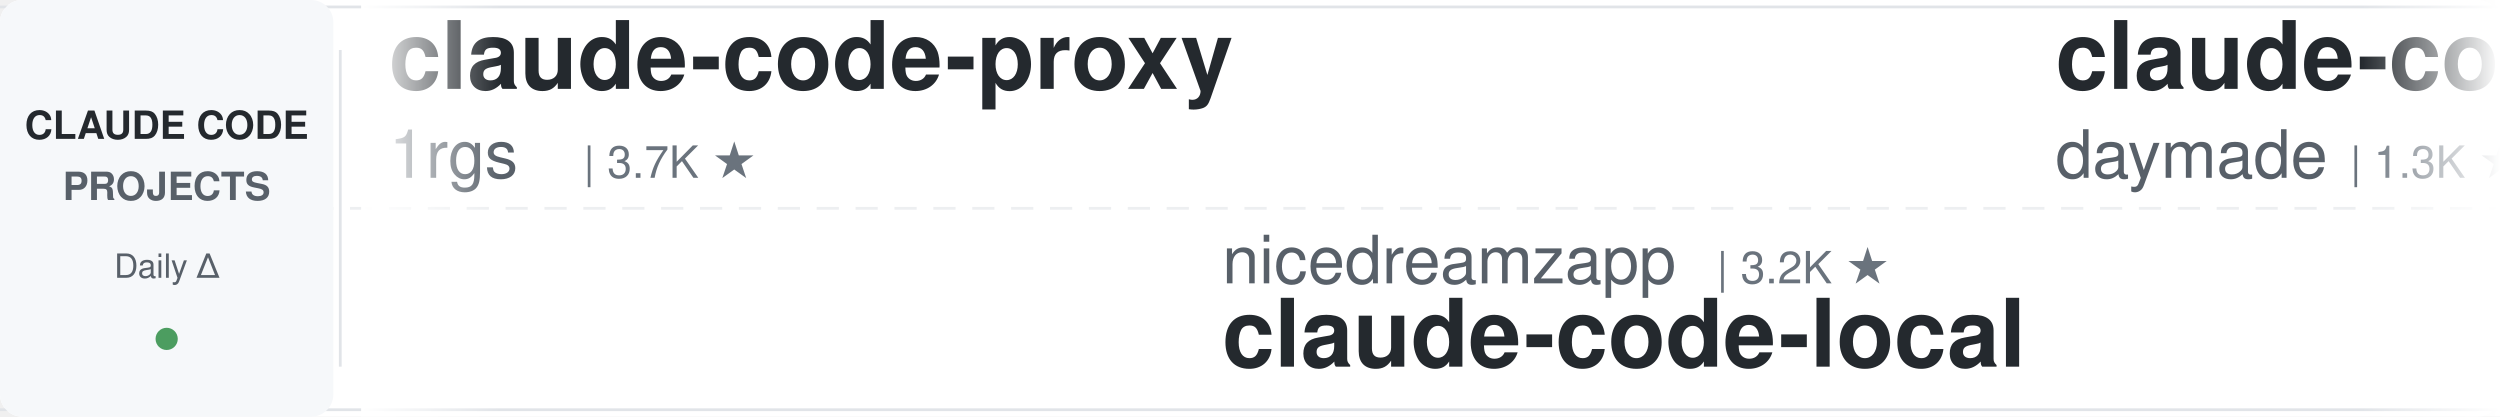
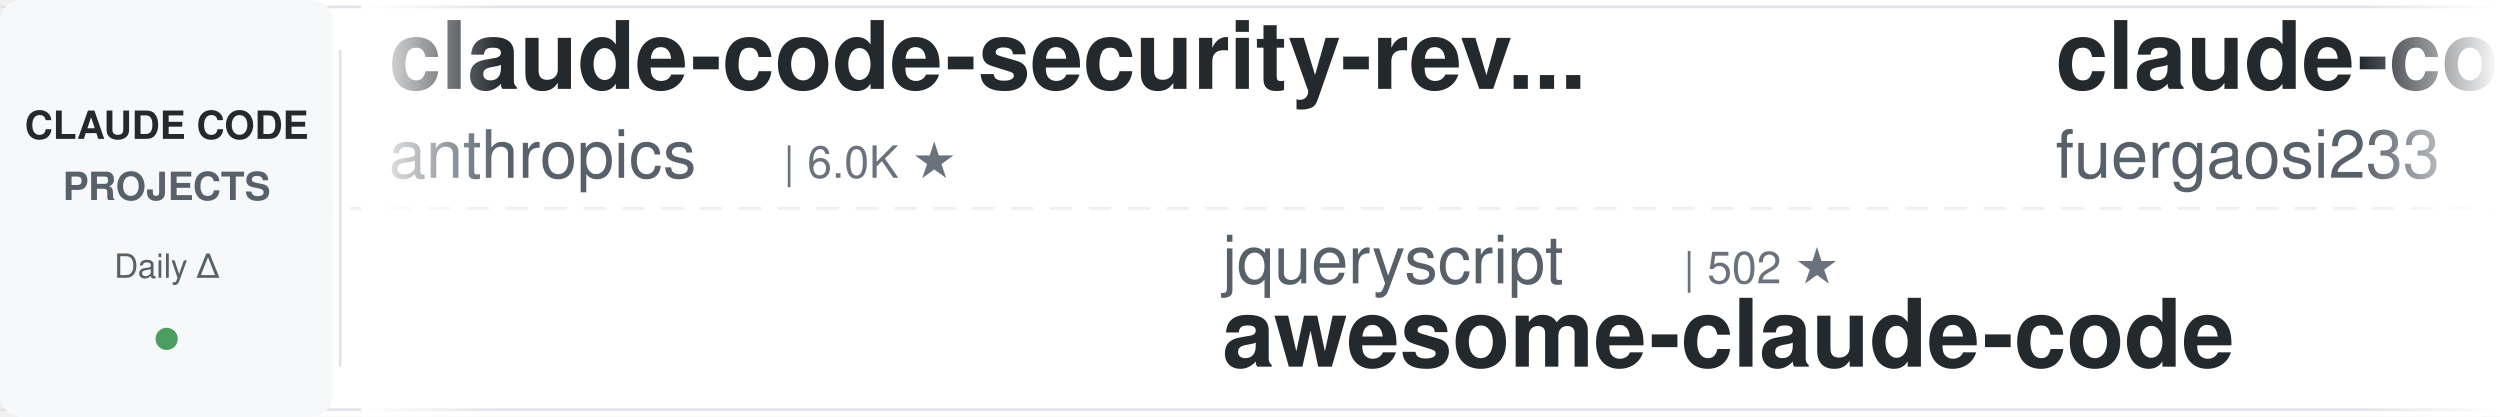
<svg xmlns="http://www.w3.org/2000/svg" width="900" height="150">
  <defs>
    <linearGradient id="awesomeLeftFade" x1="0%" y1="0%" x2="100%" y2="0%">
      <stop offset="0%" style="stop-color:#ffffff;stop-opacity:1" />
      <stop offset="100%" style="stop-color:#ffffff;stop-opacity:0" />
    </linearGradient>
    <linearGradient id="awesomeRightFade" x1="0%" y1="0%" x2="100%" y2="0%">
      <stop offset="0%" style="stop-color:#ffffff;stop-opacity:0" />
      <stop offset="100%" style="stop-color:#ffffff;stop-opacity:1" />
    </linearGradient>
  </defs>
  <rect width="900" height="150" fill="#ffffff" rx="8" />
  <rect x="0" y="2" width="900" height="1" fill="#e1e4e8" />
  <rect x="0" y="147" width="900" height="1" fill="#e1e4e8" />
  <line x1="0" y1="75" x2="900" y2="75" stroke="#e1e4e8" stroke-width="1" stroke-dasharray="8 6" opacity="0.6" />
  <rect x="0" y="0" width="120" height="150" fill="#f6f8fa" rx="8" />
  <text x="60" y="50" font-family="-apple-system, BlinkMacSystemFont, 'Segoe UI', Helvetica, Arial, sans-serif" font-size="14" font-weight="600" fill="#24292e" text-anchor="middle">CLAUDE CODE</text>
  <text x="60" y="72" font-family="-apple-system, BlinkMacSystemFont, 'Segoe UI', Helvetica, Arial, sans-serif" font-size="14" font-weight="600" fill="#586069" text-anchor="middle">PROJECTS</text>
  <text x="60" y="100" font-family="-apple-system, BlinkMacSystemFont, 'Segoe UI', Helvetica, Arial, sans-serif" font-size="12" font-weight="500" fill="#586069" text-anchor="middle">Daily Δ</text>
  <circle cx="60" cy="122" r="4" fill="#22863a" opacity="0.8" />
  <rect x="122" y="18" width="1" height="114" fill="#e1e4e8" />
  <clipPath id="awesomeTickerClip">
    <rect x="130" y="0" width="770" height="150" />
  </clipPath>
  <g clip-path="url(#awesomeTickerClip)">
    <g id="awesomeTickerItems">
      <animateTransform attributeName="transform" attributeType="XML" type="translate" from="0 0" to="-3000 0" dur="54s" repeatCount="indefinite" />
      <g transform="translate(0, 0)">
-         <text x="140" y="32" font-family="-apple-system, BlinkMacSystemFont, 'Segoe UI', Helvetica, Arial, sans-serif" font-size="34" font-weight="600" fill="#24292e">claude-code-proxy</text>
-         <text x="140" y="64" font-family="-apple-system, BlinkMacSystemFont, 'Segoe UI', Helvetica, Arial, sans-serif" font-size="24" font-weight="400" fill="#586069">1rgs</text>
-         <text x="210" y="64" font-family="-apple-system, BlinkMacSystemFont, 'Segoe UI', Helvetica, Arial, sans-serif" font-size="16" font-weight="500" fill="#6a737d">| 3.7K ★</text>
+         <text x="140" y="32" font-family="-apple-system, BlinkMacSystemFont, 'Segoe UI', Helvetica, Arial, sans-serif" font-size="34" font-weight="600" fill="#24292e">claude-code-security-rev...</text>
+         <text x="140" y="64" font-family="-apple-system, BlinkMacSystemFont, 'Segoe UI', Helvetica, Arial, sans-serif" font-size="24" font-weight="400" fill="#586069">anthropics</text>
+         <text x="282" y="64" font-family="-apple-system, BlinkMacSystemFont, 'Segoe UI', Helvetica, Arial, sans-serif" font-size="16" font-weight="500" fill="#6a737d">| 6.0K ★</text>
      </g>
      <g transform="translate(300, 0)">
-         <text x="140" y="102" font-family="-apple-system, BlinkMacSystemFont, 'Segoe UI', Helvetica, Arial, sans-serif" font-size="24" font-weight="400" fill="#586069">nicedreamzapp</text>
-         <text x="318" y="102" font-family="-apple-system, BlinkMacSystemFont, 'Segoe UI', Helvetica, Arial, sans-serif" font-size="16" font-weight="500" fill="#6a737d">| 3.2K ★</text>
-         <text x="140" y="132" font-family="-apple-system, BlinkMacSystemFont, 'Segoe UI', Helvetica, Arial, sans-serif" font-size="34" font-weight="600" fill="#24292e">claude-code-local</text>
+         <text x="140" y="102" font-family="-apple-system, BlinkMacSystemFont, 'Segoe UI', Helvetica, Arial, sans-serif" font-size="24" font-weight="400" fill="#586069">jqueryscript</text>
+         <text x="306" y="102" font-family="-apple-system, BlinkMacSystemFont, 'Segoe UI', Helvetica, Arial, sans-serif" font-size="16" font-weight="500" fill="#6a737d">| 502 ★</text>
+         <text x="140" y="132" font-family="-apple-system, BlinkMacSystemFont, 'Segoe UI', Helvetica, Arial, sans-serif" font-size="34" font-weight="600" fill="#24292e">awesome-claude-code</text>
      </g>
      <g transform="translate(600, 0)">
-         <text x="140" y="32" font-family="-apple-system, BlinkMacSystemFont, 'Segoe UI', Helvetica, Arial, sans-serif" font-size="34" font-weight="600" fill="#24292e">claude-code-skills</text>
-         <text x="140" y="64" font-family="-apple-system, BlinkMacSystemFont, 'Segoe UI', Helvetica, Arial, sans-serif" font-size="24" font-weight="400" fill="#586069">daymade</text>
-         <text x="246" y="64" font-family="-apple-system, BlinkMacSystemFont, 'Segoe UI', Helvetica, Arial, sans-serif" font-size="16" font-weight="500" fill="#6a737d">| 1.3K ★</text>
+         <text x="140" y="32" font-family="-apple-system, BlinkMacSystemFont, 'Segoe UI', Helvetica, Arial, sans-serif" font-size="34" font-weight="600" fill="#24292e">claude-code-proxy</text>
+         <text x="140" y="64" font-family="-apple-system, BlinkMacSystemFont, 'Segoe UI', Helvetica, Arial, sans-serif" font-size="24" font-weight="400" fill="#586069">fuergaosi233</text>
+         <text x="306" y="64" font-family="-apple-system, BlinkMacSystemFont, 'Segoe UI', Helvetica, Arial, sans-serif" font-size="16" font-weight="500" fill="#6a737d">| 2.8K ★</text>
      </g>
      <g transform="translate(900, 0)">
-         <text x="140" y="102" font-family="-apple-system, BlinkMacSystemFont, 'Segoe UI', Helvetica, Arial, sans-serif" font-size="24" font-weight="400" fill="#586069">OneRedOak</text>
-         <text x="270" y="102" font-family="-apple-system, BlinkMacSystemFont, 'Segoe UI', Helvetica, Arial, sans-serif" font-size="16" font-weight="500" fill="#6a737d">| 3.9K ★</text>
-         <text x="140" y="132" font-family="-apple-system, BlinkMacSystemFont, 'Segoe UI', Helvetica, Arial, sans-serif" font-size="34" font-weight="600" fill="#24292e">claude-code-workflows</text>
+         <text x="140" y="102" font-family="-apple-system, BlinkMacSystemFont, 'Segoe UI', Helvetica, Arial, sans-serif" font-size="24" font-weight="400" fill="#586069">anthropics</text>
+         <text x="282" y="102" font-family="-apple-system, BlinkMacSystemFont, 'Segoe UI', Helvetica, Arial, sans-serif" font-size="16" font-weight="500" fill="#6a737d">| 171.0K ★</text>
+         <text x="377" y="102" font-family="-apple-system, BlinkMacSystemFont, 'Segoe UI', Helvetica, Arial, sans-serif" font-size="16" font-weight="500" fill="#22863a"> +11</text>
+         <text x="140" y="132" font-family="-apple-system, BlinkMacSystemFont, 'Segoe UI', Helvetica, Arial, sans-serif" font-size="34" font-weight="600" fill="#24292e">skills</text>
      </g>
      <g transform="translate(1200, 0)">
-         <text x="140" y="32" font-family="-apple-system, BlinkMacSystemFont, 'Segoe UI', Helvetica, Arial, sans-serif" font-size="34" font-weight="600" fill="#24292e">claude-code-cli</text>
-         <text x="140" y="64" font-family="-apple-system, BlinkMacSystemFont, 'Segoe UI', Helvetica, Arial, sans-serif" font-size="24" font-weight="400" fill="#586069">huangserva</text>
-         <text x="282" y="64" font-family="-apple-system, BlinkMacSystemFont, 'Segoe UI', Helvetica, Arial, sans-serif" font-size="16" font-weight="500" fill="#6a737d">| 623 ★</text>
+         <text x="140" y="32" font-family="-apple-system, BlinkMacSystemFont, 'Segoe UI', Helvetica, Arial, sans-serif" font-size="34" font-weight="600" fill="#24292e">learn-claude-code</text>
+         <text x="140" y="64" font-family="-apple-system, BlinkMacSystemFont, 'Segoe UI', Helvetica, Arial, sans-serif" font-size="24" font-weight="400" fill="#586069">shareAI-lab</text>
+         <text x="294" y="64" font-family="-apple-system, BlinkMacSystemFont, 'Segoe UI', Helvetica, Arial, sans-serif" font-size="16" font-weight="500" fill="#6a737d">| 75.0K ★</text>
+         <text x="380" y="64" font-family="-apple-system, BlinkMacSystemFont, 'Segoe UI', Helvetica, Arial, sans-serif" font-size="16" font-weight="500" fill="#22863a"> +11</text>
      </g>
      <g transform="translate(1500, 0)">
-         <text x="140" y="102" font-family="-apple-system, BlinkMacSystemFont, 'Segoe UI', Helvetica, Arial, sans-serif" font-size="24" font-weight="400" fill="#586069">Yuyz0112</text>
-         <text x="258" y="102" font-family="-apple-system, BlinkMacSystemFont, 'Segoe UI', Helvetica, Arial, sans-serif" font-size="16" font-weight="500" fill="#6a737d">| 2.4K ★</text>
-         <text x="140" y="132" font-family="-apple-system, BlinkMacSystemFont, 'Segoe UI', Helvetica, Arial, sans-serif" font-size="34" font-weight="600" fill="#24292e">claude-code-reverse</text>
+         <text x="140" y="102" font-family="-apple-system, BlinkMacSystemFont, 'Segoe UI', Helvetica, Arial, sans-serif" font-size="24" font-weight="400" fill="#586069">777genius</text>
+         <text x="270" y="102" font-family="-apple-system, BlinkMacSystemFont, 'Segoe UI', Helvetica, Arial, sans-serif" font-size="16" font-weight="500" fill="#6a737d">| 926 ★</text>
+         <text x="140" y="132" font-family="-apple-system, BlinkMacSystemFont, 'Segoe UI', Helvetica, Arial, sans-serif" font-size="34" font-weight="600" fill="#24292e">claude-code-source-code</text>
      </g>
      <g transform="translate(1800, 0)">
-         <text x="140" y="32" font-family="-apple-system, BlinkMacSystemFont, 'Segoe UI', Helvetica, Arial, sans-serif" font-size="34" font-weight="600" fill="#24292e">claude-code-guide</text>
-         <text x="140" y="64" font-family="-apple-system, BlinkMacSystemFont, 'Segoe UI', Helvetica, Arial, sans-serif" font-size="24" font-weight="400" fill="#586069">zebbern</text>
-         <text x="246" y="64" font-family="-apple-system, BlinkMacSystemFont, 'Segoe UI', Helvetica, Arial, sans-serif" font-size="16" font-weight="500" fill="#6a737d">| 4.6K ★</text>
+         <text x="140" y="32" font-family="-apple-system, BlinkMacSystemFont, 'Segoe UI', Helvetica, Arial, sans-serif" font-size="34" font-weight="600" fill="#24292e">claude-code-sourcemap</text>
+         <text x="140" y="64" font-family="-apple-system, BlinkMacSystemFont, 'Segoe UI', Helvetica, Arial, sans-serif" font-size="24" font-weight="400" fill="#586069">ChinaSiro</text>
+         <text x="270" y="64" font-family="-apple-system, BlinkMacSystemFont, 'Segoe UI', Helvetica, Arial, sans-serif" font-size="16" font-weight="500" fill="#6a737d">| 9.6K ★</text>
      </g>
      <g transform="translate(2100, 0)">
-         <text x="140" y="102" font-family="-apple-system, BlinkMacSystemFont, 'Segoe UI', Helvetica, Arial, sans-serif" font-size="24" font-weight="400" fill="#586069">simonw</text>
-         <text x="234" y="102" font-family="-apple-system, BlinkMacSystemFont, 'Segoe UI', Helvetica, Arial, sans-serif" font-size="16" font-weight="500" fill="#6a737d">| 1.7K ★</text>
-         <text x="140" y="132" font-family="-apple-system, BlinkMacSystemFont, 'Segoe UI', Helvetica, Arial, sans-serif" font-size="34" font-weight="600" fill="#24292e">claude-code-transcripts</text>
+         <text x="140" y="102" font-family="-apple-system, BlinkMacSystemFont, 'Segoe UI', Helvetica, Arial, sans-serif" font-size="24" font-weight="400" fill="#586069">liuup</text>
+         <text x="222" y="102" font-family="-apple-system, BlinkMacSystemFont, 'Segoe UI', Helvetica, Arial, sans-serif" font-size="16" font-weight="500" fill="#6a737d">| 3.8K ★</text>
+         <text x="299" y="102" font-family="-apple-system, BlinkMacSystemFont, 'Segoe UI', Helvetica, Arial, sans-serif" font-size="16" font-weight="500" fill="#22863a"> +1</text>
+         <text x="140" y="132" font-family="-apple-system, BlinkMacSystemFont, 'Segoe UI', Helvetica, Arial, sans-serif" font-size="34" font-weight="600" fill="#24292e">claude-code-analysis</text>
      </g>
      <g transform="translate(2400, 0)">
-         <text x="140" y="32" font-family="-apple-system, BlinkMacSystemFont, 'Segoe UI', Helvetica, Arial, sans-serif" font-size="34" font-weight="600" fill="#24292e">claude-code-my-workflow</text>
-         <text x="140" y="64" font-family="-apple-system, BlinkMacSystemFont, 'Segoe UI', Helvetica, Arial, sans-serif" font-size="24" font-weight="400" fill="#586069">pedrohcgs</text>
-         <text x="270" y="64" font-family="-apple-system, BlinkMacSystemFont, 'Segoe UI', Helvetica, Arial, sans-serif" font-size="16" font-weight="500" fill="#6a737d">| 1.5K ★</text>
-         <text x="347" y="64" font-family="-apple-system, BlinkMacSystemFont, 'Segoe UI', Helvetica, Arial, sans-serif" font-size="16" font-weight="500" fill="#22863a"> +1</text>
+         <text x="140" y="32" font-family="-apple-system, BlinkMacSystemFont, 'Segoe UI', Helvetica, Arial, sans-serif" font-size="34" font-weight="600" fill="#24292e">claude-code-video-toolki...</text>
+         <text x="140" y="64" font-family="-apple-system, BlinkMacSystemFont, 'Segoe UI', Helvetica, Arial, sans-serif" font-size="24" font-weight="400" fill="#586069">digitalsamba</text>
+         <text x="306" y="64" font-family="-apple-system, BlinkMacSystemFont, 'Segoe UI', Helvetica, Arial, sans-serif" font-size="16" font-weight="500" fill="#6a737d">| 2.0K ★</text>
+         <text x="383" y="64" font-family="-apple-system, BlinkMacSystemFont, 'Segoe UI', Helvetica, Arial, sans-serif" font-size="16" font-weight="500" fill="#22863a"> +2</text>
      </g>
      <g transform="translate(2700, 0)">
-         <text x="140" y="102" font-family="-apple-system, BlinkMacSystemFont, 'Segoe UI', Helvetica, Arial, sans-serif" font-size="24" font-weight="400" fill="#586069">ChinaSiro</text>
-         <text x="270" y="102" font-family="-apple-system, BlinkMacSystemFont, 'Segoe UI', Helvetica, Arial, sans-serif" font-size="16" font-weight="500" fill="#6a737d">| 9.6K ★</text>
-         <text x="140" y="132" font-family="-apple-system, BlinkMacSystemFont, 'Segoe UI', Helvetica, Arial, sans-serif" font-size="34" font-weight="600" fill="#24292e">claude-code-sourcemap</text>
+         <text x="140" y="102" font-family="-apple-system, BlinkMacSystemFont, 'Segoe UI', Helvetica, Arial, sans-serif" font-size="24" font-weight="400" fill="#586069">lintsinghua</text>
+         <text x="294" y="102" font-family="-apple-system, BlinkMacSystemFont, 'Segoe UI', Helvetica, Arial, sans-serif" font-size="16" font-weight="500" fill="#6a737d">| 4.1K ★</text>
+         <text x="140" y="132" font-family="-apple-system, BlinkMacSystemFont, 'Segoe UI', Helvetica, Arial, sans-serif" font-size="34" font-weight="600" fill="#24292e">claude-code-book</text>
      </g>
      <g transform="translate(3000, 0)">
-         <text x="140" y="32" font-family="-apple-system, BlinkMacSystemFont, 'Segoe UI', Helvetica, Arial, sans-serif" font-size="34" font-weight="600" fill="#24292e">claude-code-proxy</text>
-         <text x="140" y="64" font-family="-apple-system, BlinkMacSystemFont, 'Segoe UI', Helvetica, Arial, sans-serif" font-size="24" font-weight="400" fill="#586069">1rgs</text>
-         <text x="210" y="64" font-family="-apple-system, BlinkMacSystemFont, 'Segoe UI', Helvetica, Arial, sans-serif" font-size="16" font-weight="500" fill="#6a737d">| 3.7K ★</text>
+         <text x="140" y="32" font-family="-apple-system, BlinkMacSystemFont, 'Segoe UI', Helvetica, Arial, sans-serif" font-size="34" font-weight="600" fill="#24292e">claude-code-security-rev...</text>
+         <text x="140" y="64" font-family="-apple-system, BlinkMacSystemFont, 'Segoe UI', Helvetica, Arial, sans-serif" font-size="24" font-weight="400" fill="#586069">anthropics</text>
+         <text x="282" y="64" font-family="-apple-system, BlinkMacSystemFont, 'Segoe UI', Helvetica, Arial, sans-serif" font-size="16" font-weight="500" fill="#6a737d">| 6.0K ★</text>
      </g>
      <g transform="translate(3300, 0)">
-         <text x="140" y="102" font-family="-apple-system, BlinkMacSystemFont, 'Segoe UI', Helvetica, Arial, sans-serif" font-size="24" font-weight="400" fill="#586069">nicedreamzapp</text>
-         <text x="318" y="102" font-family="-apple-system, BlinkMacSystemFont, 'Segoe UI', Helvetica, Arial, sans-serif" font-size="16" font-weight="500" fill="#6a737d">| 3.2K ★</text>
-         <text x="140" y="132" font-family="-apple-system, BlinkMacSystemFont, 'Segoe UI', Helvetica, Arial, sans-serif" font-size="34" font-weight="600" fill="#24292e">claude-code-local</text>
+         <text x="140" y="102" font-family="-apple-system, BlinkMacSystemFont, 'Segoe UI', Helvetica, Arial, sans-serif" font-size="24" font-weight="400" fill="#586069">jqueryscript</text>
+         <text x="306" y="102" font-family="-apple-system, BlinkMacSystemFont, 'Segoe UI', Helvetica, Arial, sans-serif" font-size="16" font-weight="500" fill="#6a737d">| 502 ★</text>
+         <text x="140" y="132" font-family="-apple-system, BlinkMacSystemFont, 'Segoe UI', Helvetica, Arial, sans-serif" font-size="34" font-weight="600" fill="#24292e">awesome-claude-code</text>
      </g>
      <g transform="translate(3600, 0)">
-         <text x="140" y="32" font-family="-apple-system, BlinkMacSystemFont, 'Segoe UI', Helvetica, Arial, sans-serif" font-size="34" font-weight="600" fill="#24292e">claude-code-skills</text>
-         <text x="140" y="64" font-family="-apple-system, BlinkMacSystemFont, 'Segoe UI', Helvetica, Arial, sans-serif" font-size="24" font-weight="400" fill="#586069">daymade</text>
-         <text x="246" y="64" font-family="-apple-system, BlinkMacSystemFont, 'Segoe UI', Helvetica, Arial, sans-serif" font-size="16" font-weight="500" fill="#6a737d">| 1.3K ★</text>
+         <text x="140" y="32" font-family="-apple-system, BlinkMacSystemFont, 'Segoe UI', Helvetica, Arial, sans-serif" font-size="34" font-weight="600" fill="#24292e">claude-code-proxy</text>
+         <text x="140" y="64" font-family="-apple-system, BlinkMacSystemFont, 'Segoe UI', Helvetica, Arial, sans-serif" font-size="24" font-weight="400" fill="#586069">fuergaosi233</text>
+         <text x="306" y="64" font-family="-apple-system, BlinkMacSystemFont, 'Segoe UI', Helvetica, Arial, sans-serif" font-size="16" font-weight="500" fill="#6a737d">| 2.8K ★</text>
      </g>
      <g transform="translate(3900, 0)">
-         <text x="140" y="102" font-family="-apple-system, BlinkMacSystemFont, 'Segoe UI', Helvetica, Arial, sans-serif" font-size="24" font-weight="400" fill="#586069">OneRedOak</text>
-         <text x="270" y="102" font-family="-apple-system, BlinkMacSystemFont, 'Segoe UI', Helvetica, Arial, sans-serif" font-size="16" font-weight="500" fill="#6a737d">| 3.9K ★</text>
-         <text x="140" y="132" font-family="-apple-system, BlinkMacSystemFont, 'Segoe UI', Helvetica, Arial, sans-serif" font-size="34" font-weight="600" fill="#24292e">claude-code-workflows</text>
+         <text x="140" y="102" font-family="-apple-system, BlinkMacSystemFont, 'Segoe UI', Helvetica, Arial, sans-serif" font-size="24" font-weight="400" fill="#586069">anthropics</text>
+         <text x="282" y="102" font-family="-apple-system, BlinkMacSystemFont, 'Segoe UI', Helvetica, Arial, sans-serif" font-size="16" font-weight="500" fill="#6a737d">| 171.0K ★</text>
+         <text x="377" y="102" font-family="-apple-system, BlinkMacSystemFont, 'Segoe UI', Helvetica, Arial, sans-serif" font-size="16" font-weight="500" fill="#22863a"> +11</text>
+         <text x="140" y="132" font-family="-apple-system, BlinkMacSystemFont, 'Segoe UI', Helvetica, Arial, sans-serif" font-size="34" font-weight="600" fill="#24292e">skills</text>
      </g>
    </g>
  </g>
  <rect x="130" y="0" width="50" height="150" fill="url(#awesomeLeftFade)" />
  <rect x="850" y="0" width="50" height="150" fill="url(#awesomeRightFade)" />
</svg>
